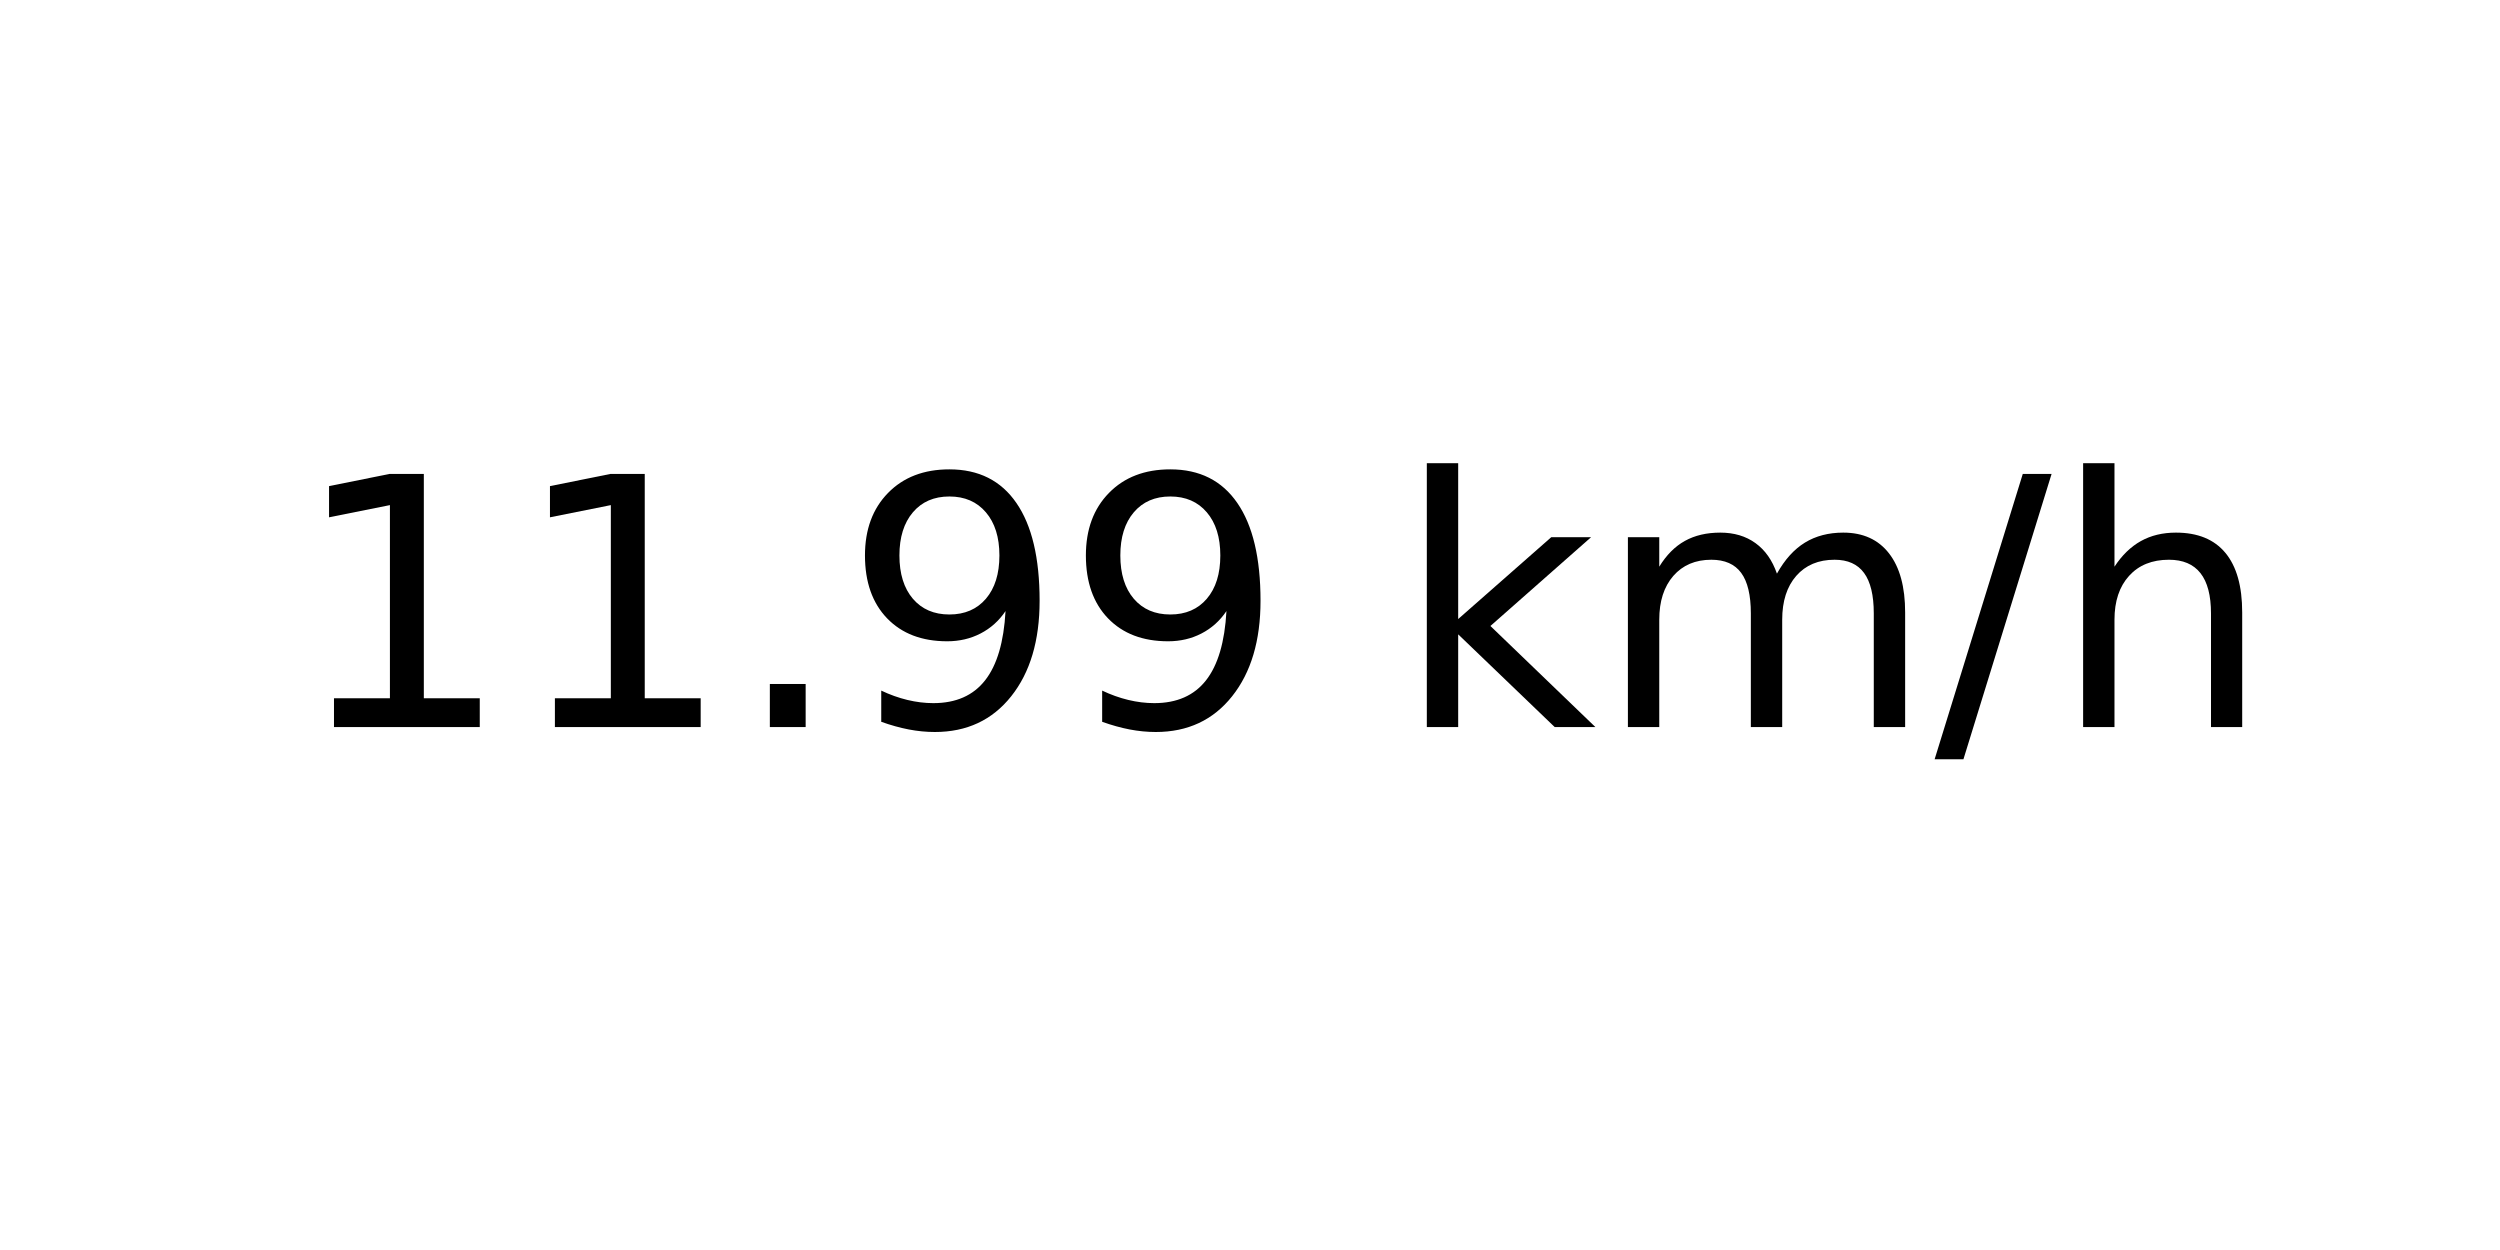
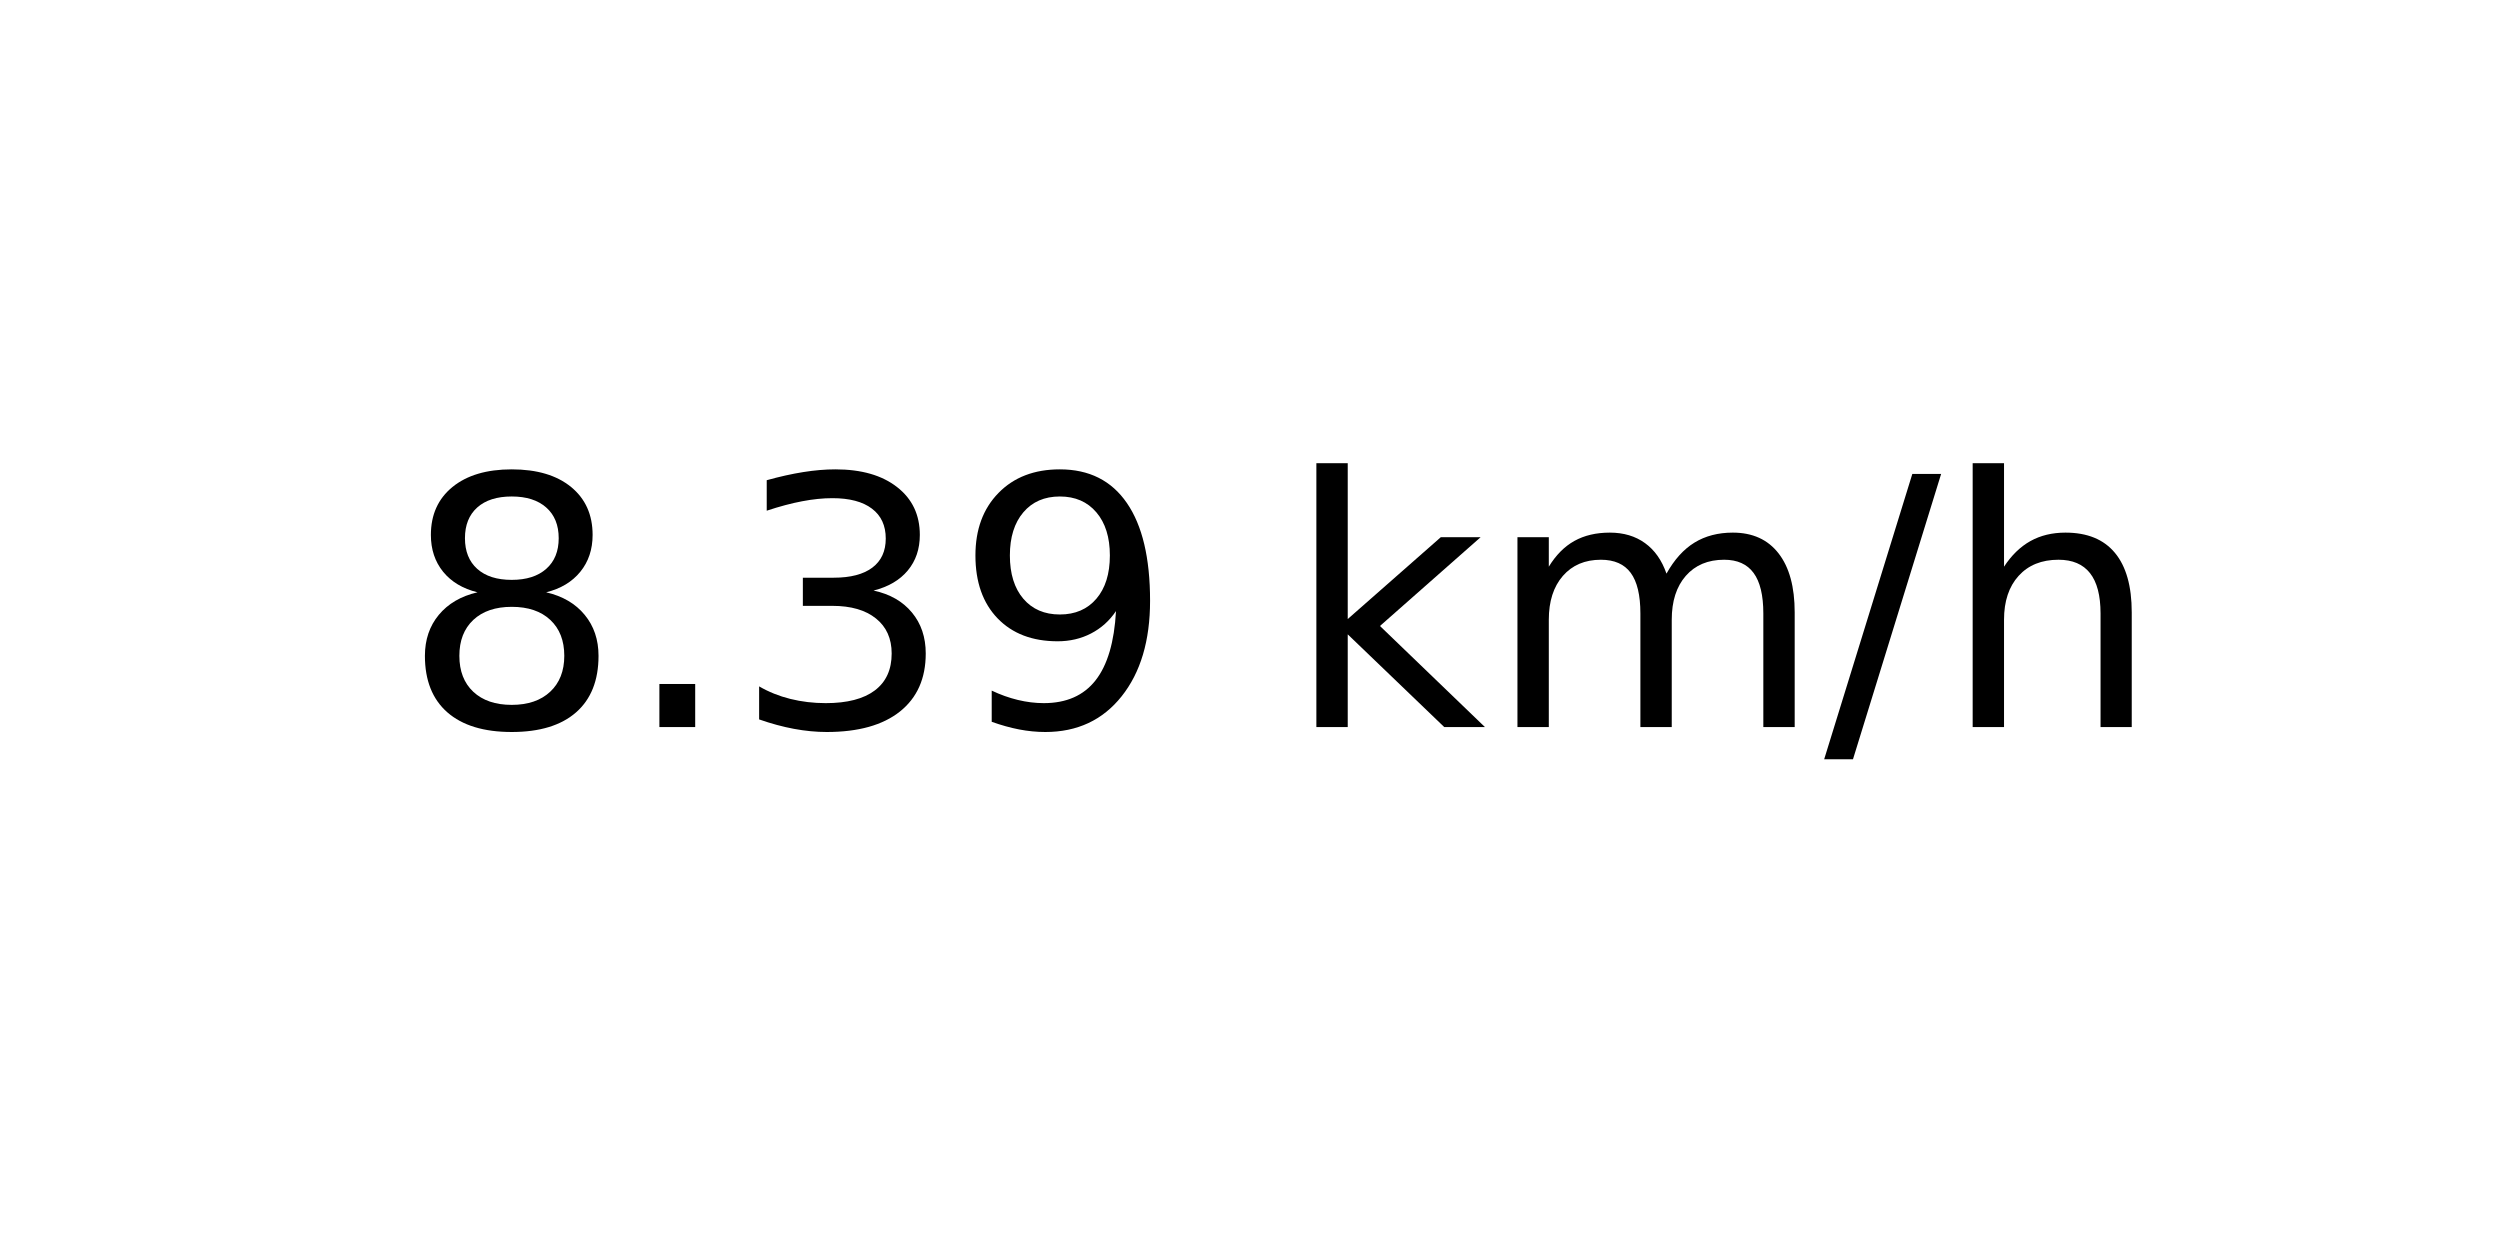
<svg xmlns="http://www.w3.org/2000/svg" xmlns:xlink="http://www.w3.org/1999/xlink" width="72pt" height="36pt" viewBox="0 0 72 36" version="1.1">
  <defs>
    <style type="text/css">*{stroke-linejoin: round; stroke-linecap: butt}</style>
  </defs>
  <g id="figure_1">
    <g id="axes_1">
      <g id="text_1">
-         <g transform="translate(8.378125 20.93937) scale(0.1 -0.1)">
+         <g transform="translate(11.55937 20.93937) scale(0.1 -0.1)">
          <defs>
-             <path id="DejaVuSans-31" d="M 794 531  L 1825 531  L 1825 4091  L 703 3866  L 703 4441  L 1819 4666  L 2450 4666  L 2450 531  L 3481 531  L 3481 0  L 794 0  L 794 531  z " transform="scale(0.015625)" />
+             <path id="DejaVuSans-38" d="M 2034 2216  Q 1584 2216 1326 1975  Q 1069 1734 1069 1313  Q 1069 891 1326 650  Q 1584 409 2034 409  Q 2484 409 2743 651  Q 3003 894 3003 1313  Q 3003 1734 2745 1975  Q 2488 2216 2034 2216  z M 1403 2484  Q 997 2584 770 2862  Q 544 3141 544 3541  Q 544 4100 942 4425  Q 1341 4750 2034 4750  Q 2731 4750 3128 4425  Q 3525 4100 3525 3541  Q 3525 3141 3298 2862  Q 3072 2584 2669 2484  Q 3125 2378 3379 2068  Q 3634 1759 3634 1313  Q 3634 634 3220 271  Q 2806 -91 2034 -91  Q 1263 -91 848 271  Q 434 634 434 1313  Q 434 1759 690 2068  Q 947 2378 1403 2484  z M 1172 3481  Q 1172 3119 1398 2916  Q 1625 2713 2034 2713  Q 2441 2713 2670 2916  Q 2900 3119 2900 3481  Q 2900 3844 2670 4047  Q 2441 4250 2034 4250  Q 1625 4250 1398 4047  Q 1172 3844 1172 3481  z " transform="scale(0.015625)" />
            <path id="DejaVuSans-2e" d="M 684 794  L 1344 794  L 1344 0  L 684 0  L 684 794  z " transform="scale(0.015625)" />
+             <path id="DejaVuSans-33" d="M 2597 2516  Q 3050 2419 3304 2112  Q 3559 1806 3559 1356  Q 3559 666 3084 287  Q 2609 -91 1734 -91  Q 1441 -91 1130 -33  Q 819 25 488 141  L 488 750  Q 750 597 1062 519  Q 1375 441 1716 441  Q 2309 441 2620 675  Q 2931 909 2931 1356  Q 2931 1769 2642 2001  Q 2353 2234 1838 2234  L 1294 2234  L 1294 2753  L 1863 2753  Q 2328 2753 2575 2939  Q 2822 3125 2822 3475  Q 2822 3834 2567 4026  Q 2313 4219 1838 4219  Q 1578 4219 1281 4162  Q 984 4106 628 3988  L 628 4550  Q 988 4650 1302 4700  Q 1616 4750 1894 4750  Q 2613 4750 3031 4423  Q 3450 4097 3450 3541  Q 3450 3153 3228 2886  Q 3006 2619 2597 2516  z " transform="scale(0.015625)" />
            <path id="DejaVuSans-39" d="M 703 97  L 703 672  Q 941 559 1184 500  Q 1428 441 1663 441  Q 2288 441 2617 861  Q 2947 1281 2994 2138  Q 2813 1869 2534 1725  Q 2256 1581 1919 1581  Q 1219 1581 811 2004  Q 403 2428 403 3163  Q 403 3881 828 4315  Q 1253 4750 1959 4750  Q 2769 4750 3195 4129  Q 3622 3509 3622 2328  Q 3622 1225 3098 567  Q 2575 -91 1691 -91  Q 1453 -91 1209 -44  Q 966 3 703 97  z M 1959 2075  Q 2384 2075 2632 2365  Q 2881 2656 2881 3163  Q 2881 3666 2632 3958  Q 2384 4250 1959 4250  Q 1534 4250 1286 3958  Q 1038 3666 1038 3163  Q 1038 2656 1286 2365  Q 1534 2075 1959 2075  z " transform="scale(0.015625)" />
            <path id="DejaVuSans-20" transform="scale(0.015625)" />
            <path id="DejaVuSans-6b" d="M 581 4863  L 1159 4863  L 1159 1991  L 2875 3500  L 3609 3500  L 1753 1863  L 3688 0  L 2938 0  L 1159 1709  L 1159 0  L 581 0  L 581 4863  z " transform="scale(0.015625)" />
            <path id="DejaVuSans-6d" d="M 3328 2828  Q 3544 3216 3844 3400  Q 4144 3584 4550 3584  Q 5097 3584 5394 3201  Q 5691 2819 5691 2113  L 5691 0  L 5113 0  L 5113 2094  Q 5113 2597 4934 2840  Q 4756 3084 4391 3084  Q 3944 3084 3684 2787  Q 3425 2491 3425 1978  L 3425 0  L 2847 0  L 2847 2094  Q 2847 2600 2669 2842  Q 2491 3084 2119 3084  Q 1678 3084 1418 2786  Q 1159 2488 1159 1978  L 1159 0  L 581 0  L 581 3500  L 1159 3500  L 1159 2956  Q 1356 3278 1631 3431  Q 1906 3584 2284 3584  Q 2666 3584 2933 3390  Q 3200 3197 3328 2828  z " transform="scale(0.015625)" />
            <path id="DejaVuSans-2f" d="M 1625 4666  L 2156 4666  L 531 -594  L 0 -594  L 1625 4666  z " transform="scale(0.015625)" />
            <path id="DejaVuSans-68" d="M 3513 2113  L 3513 0  L 2938 0  L 2938 2094  Q 2938 2591 2744 2837  Q 2550 3084 2163 3084  Q 1697 3084 1428 2787  Q 1159 2491 1159 1978  L 1159 0  L 581 0  L 581 4863  L 1159 4863  L 1159 2956  Q 1366 3272 1645 3428  Q 1925 3584 2291 3584  Q 2894 3584 3203 3211  Q 3513 2838 3513 2113  z " transform="scale(0.015625)" />
          </defs>
-           <use xlink:href="#DejaVuSans-31" />
-           <use xlink:href="#DejaVuSans-31" x="63.623" />
-           <use xlink:href="#DejaVuSans-2e" x="127.246" />
+           <use xlink:href="#DejaVuSans-38" />
+           <use xlink:href="#DejaVuSans-2e" x="63.623" />
+           <use xlink:href="#DejaVuSans-33" x="95.41" />
          <use xlink:href="#DejaVuSans-39" x="159.033" />
-           <use xlink:href="#DejaVuSans-39" x="222.656" />
-           <use xlink:href="#DejaVuSans-20" x="286.279" />
-           <use xlink:href="#DejaVuSans-6b" x="318.066" />
-           <use xlink:href="#DejaVuSans-6d" x="375.977" />
-           <use xlink:href="#DejaVuSans-2f" x="473.389" />
-           <use xlink:href="#DejaVuSans-68" x="507.08" />
+           <use xlink:href="#DejaVuSans-20" x="222.656" />
+           <use xlink:href="#DejaVuSans-6b" x="254.443" />
+           <use xlink:href="#DejaVuSans-6d" x="312.354" />
+           <use xlink:href="#DejaVuSans-2f" x="409.766" />
+           <use xlink:href="#DejaVuSans-68" x="443.457" />
        </g>
      </g>
    </g>
  </g>
</svg>
